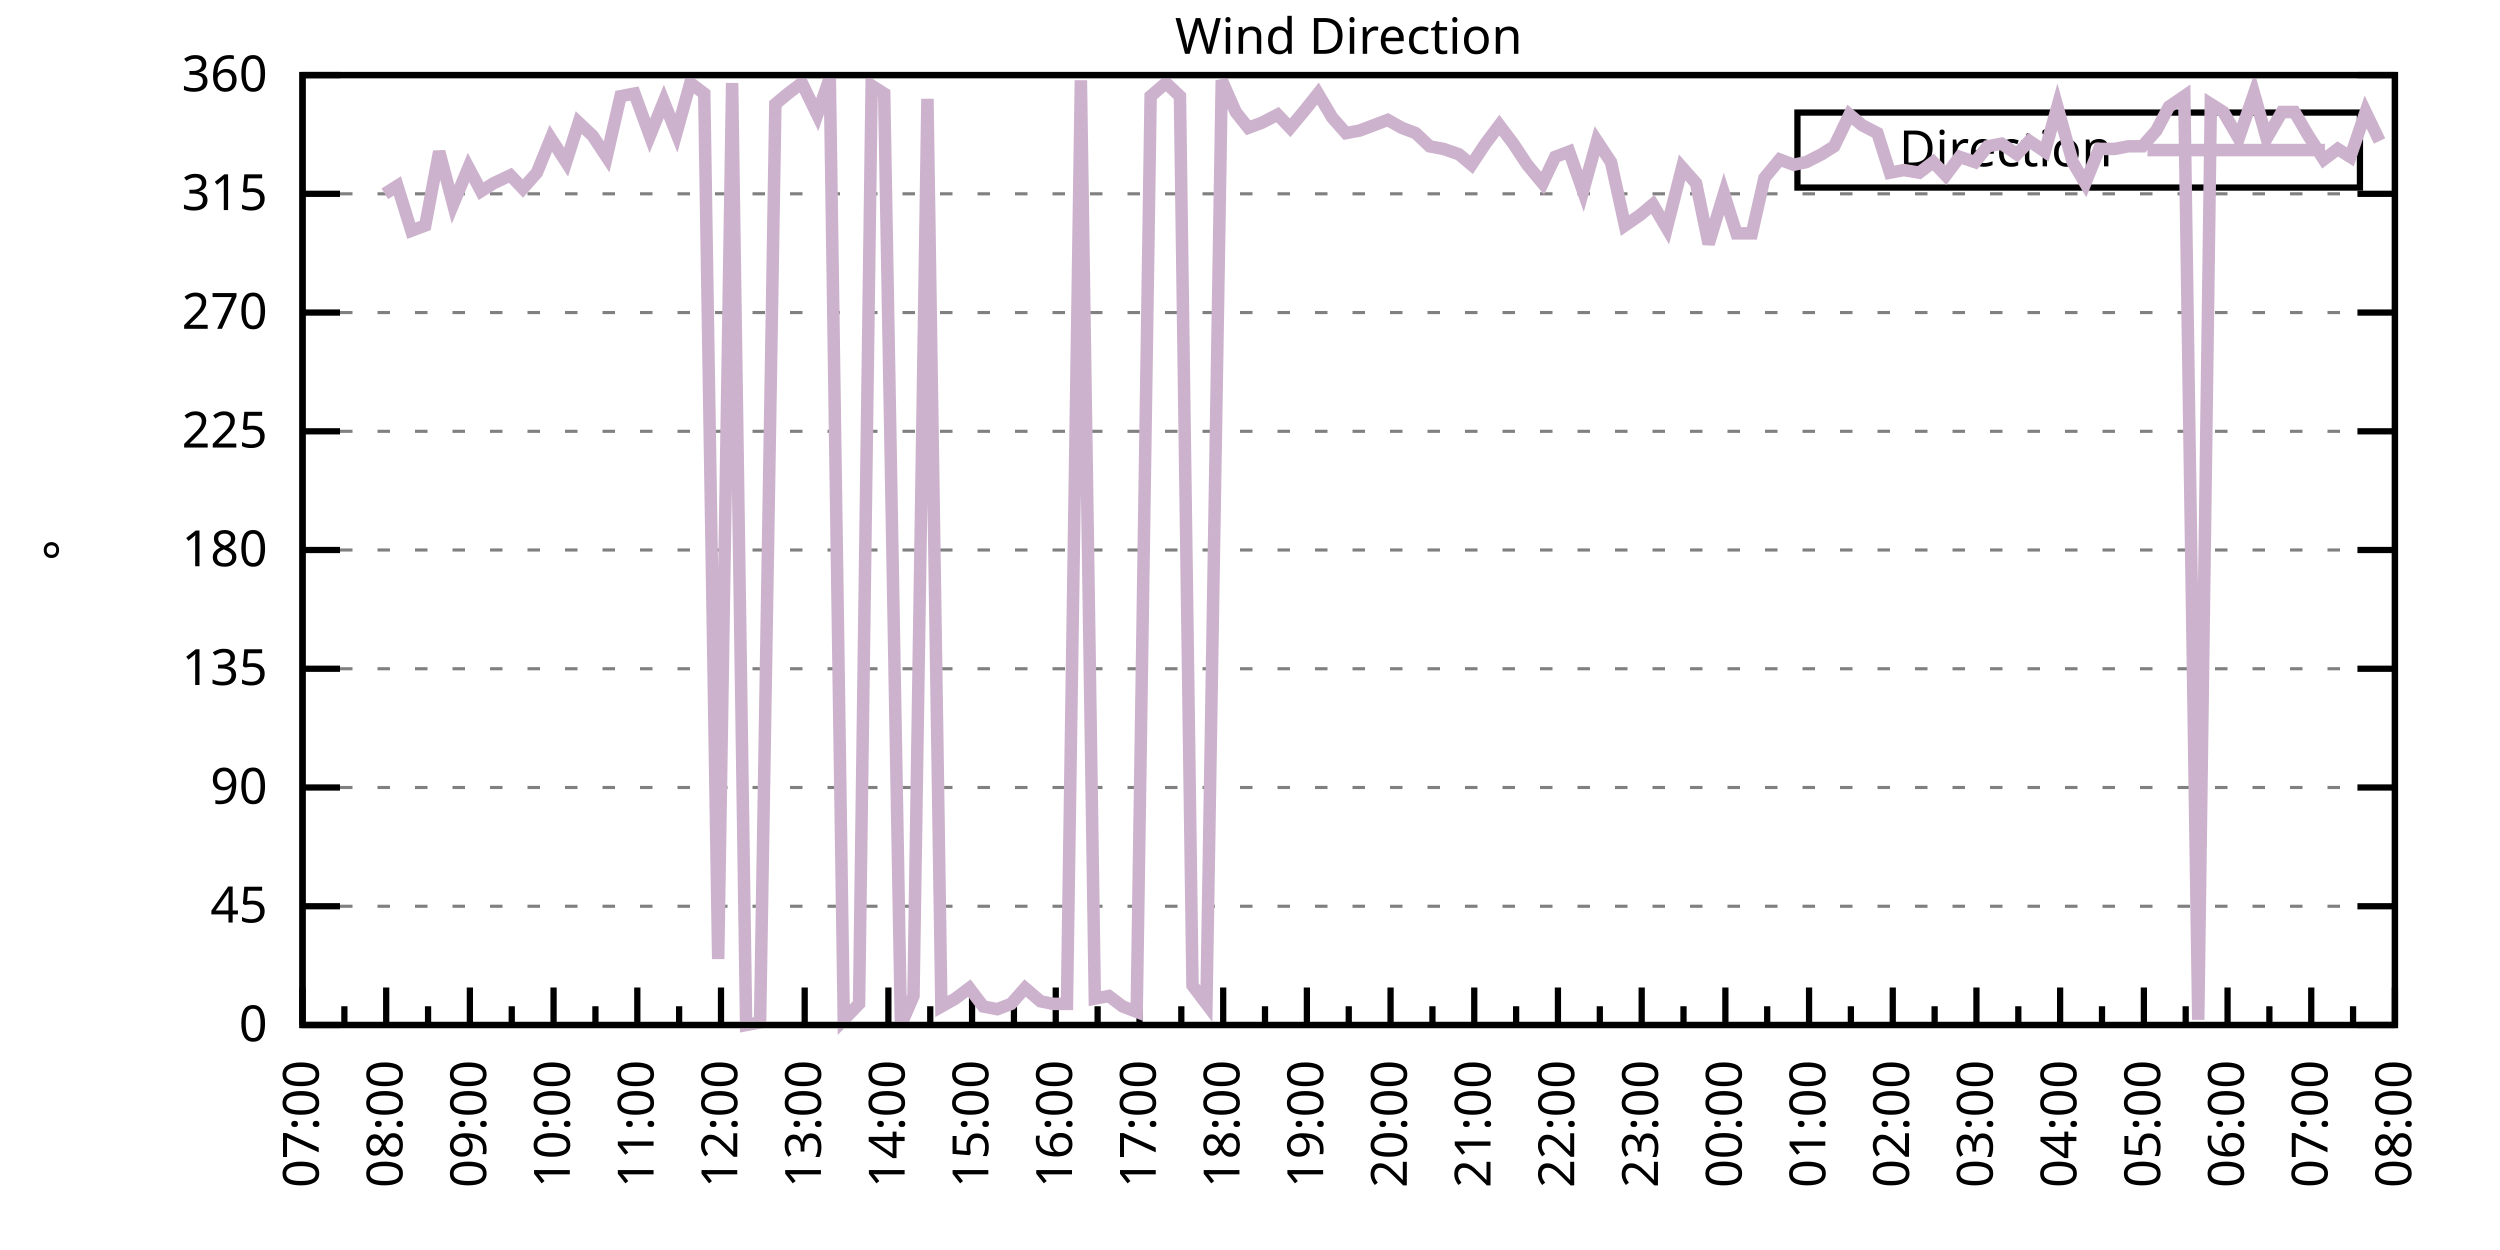
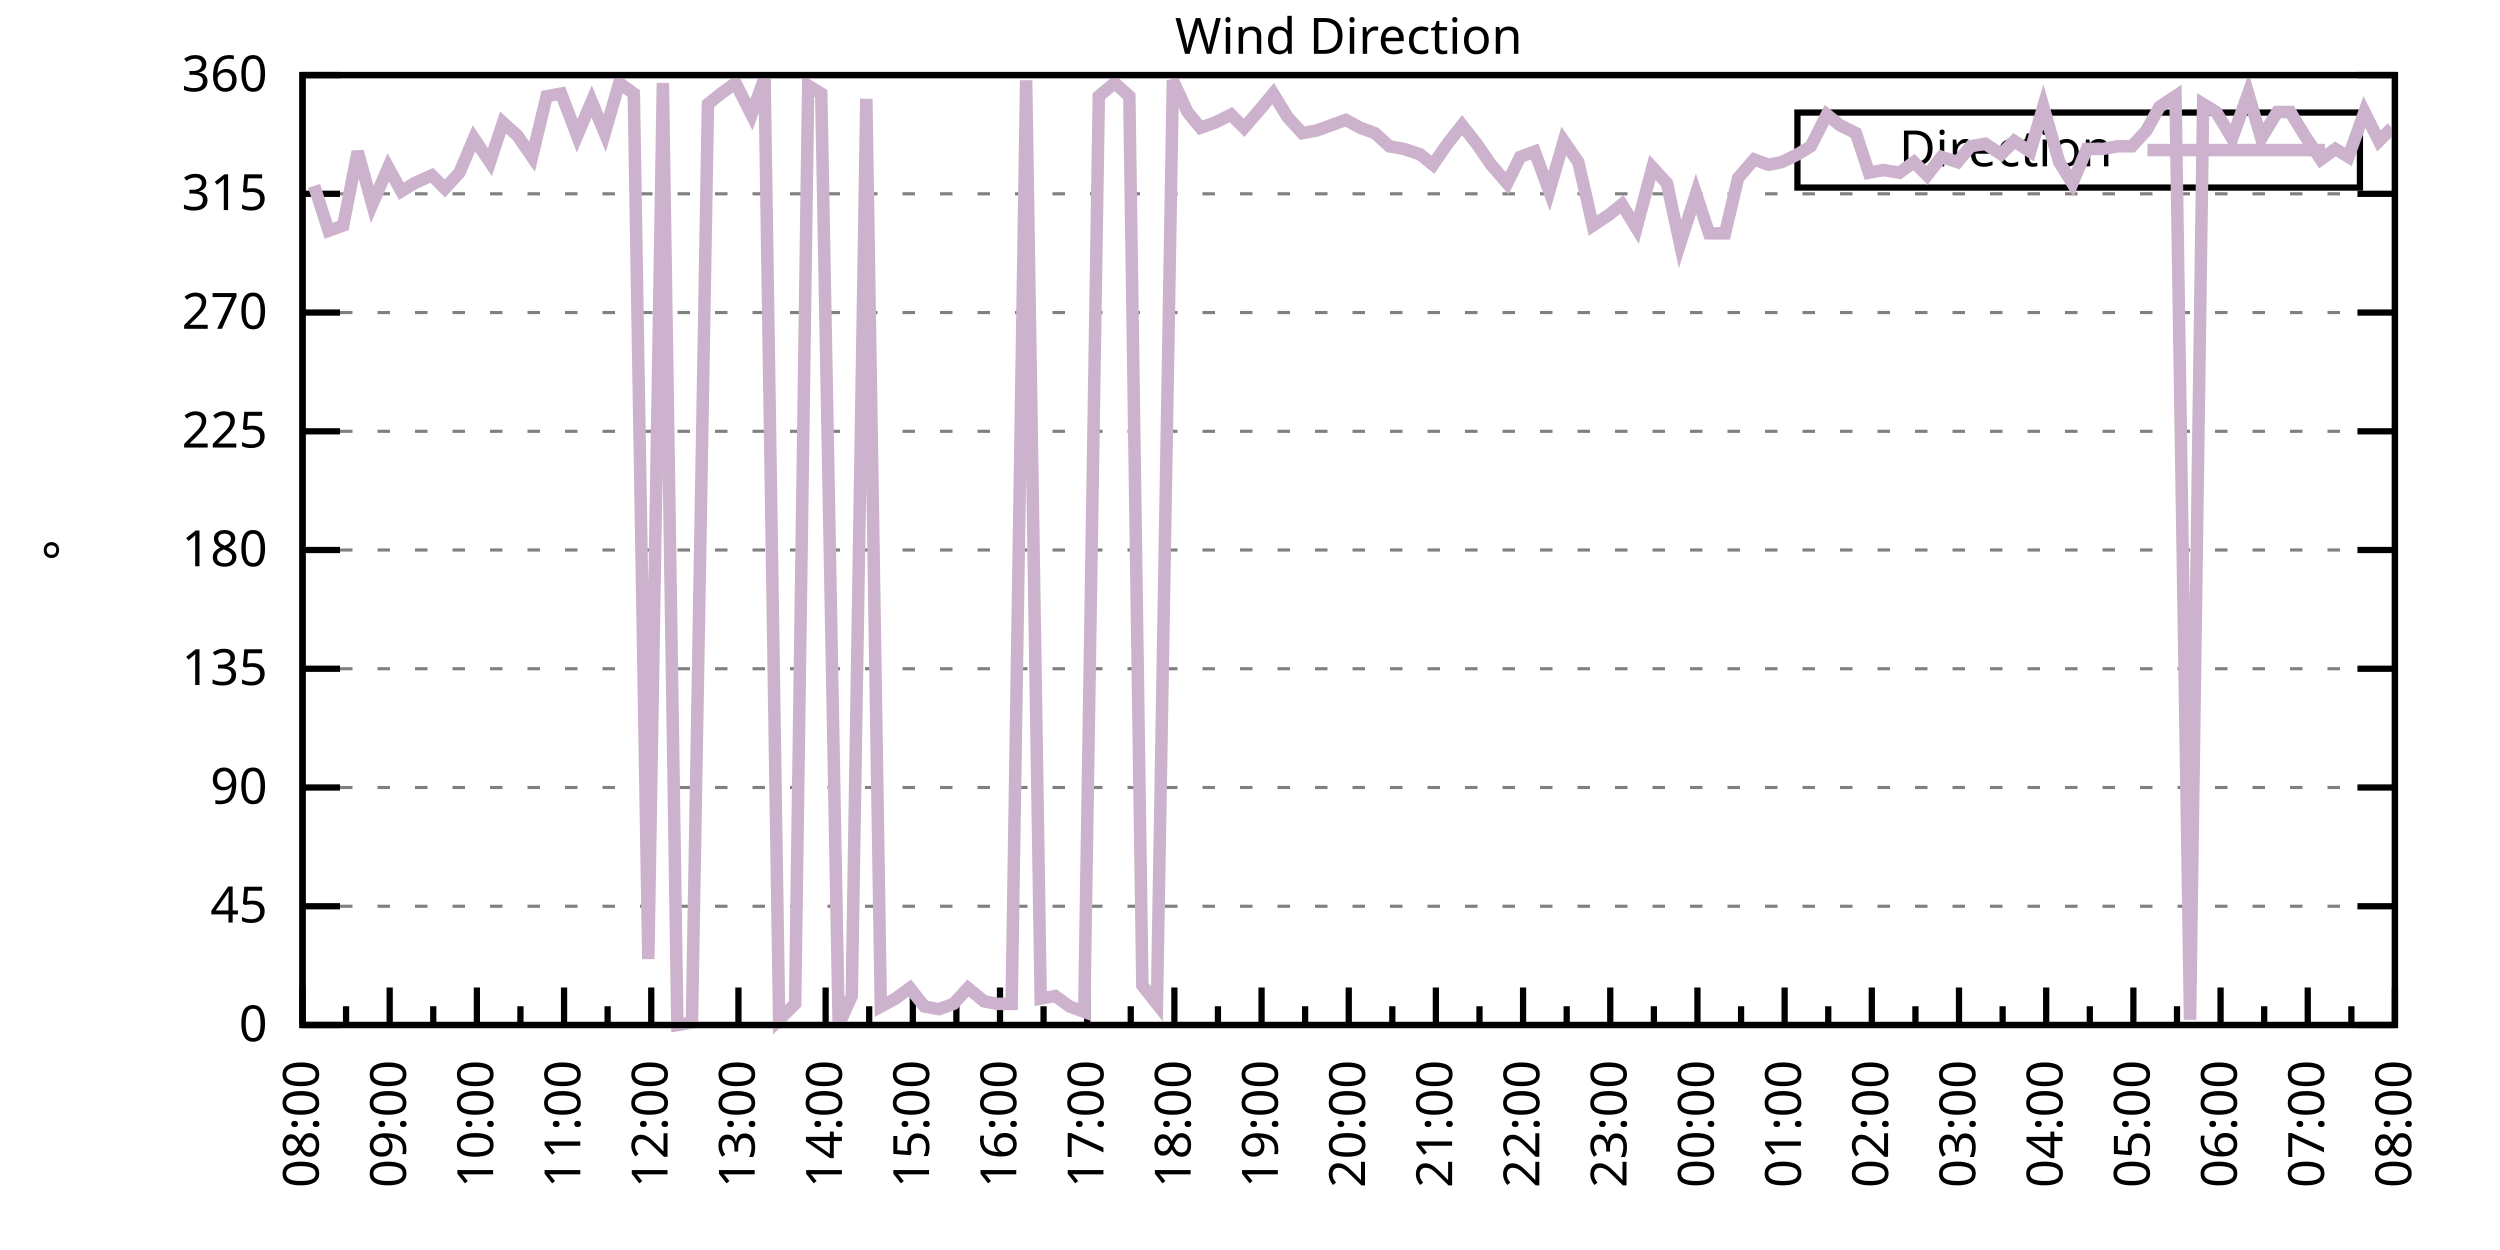
<svg xmlns="http://www.w3.org/2000/svg" xmlns:xlink="http://www.w3.org/1999/xlink" width="400" height="200" viewBox="0 0 400 200">
  <g id="gnuplot_canvas">
    <rect x="0" y="0" width="400" height="200" fill="none" />
    <defs>
      <circle id="gpDot" r="0.5" stroke-width="0.5" stroke="currentColor" />
      <path id="gpPt0" stroke-width="0.333" stroke="currentColor" d="M-1,0 h2 M0,-1 v2" />
      <path id="gpPt1" stroke-width="0.333" stroke="currentColor" d="M-1,-1 L1,1 M1,-1 L-1,1" />
      <path id="gpPt2" stroke-width="0.333" stroke="currentColor" d="M-1,0 L1,0 M0,-1 L0,1 M-1,-1 L1,1 M-1,1 L1,-1" />
      <rect id="gpPt3" stroke-width="0.333" stroke="currentColor" x="-1" y="-1" width="2" height="2" />
      <rect id="gpPt4" stroke-width="0.333" stroke="currentColor" fill="currentColor" x="-1" y="-1" width="2" height="2" />
      <circle id="gpPt5" stroke-width="0.333" stroke="currentColor" cx="0" cy="0" r="1" />
      <use xlink:href="#gpPt5" id="gpPt6" fill="currentColor" stroke="none" />
      <path id="gpPt7" stroke-width="0.333" stroke="currentColor" d="M0,-1.33 L-1.33,0.67 L1.33,0.67 z" />
      <use xlink:href="#gpPt7" id="gpPt8" fill="currentColor" stroke="none" />
      <use xlink:href="#gpPt7" id="gpPt9" stroke="currentColor" transform="rotate(180)" />
      <use xlink:href="#gpPt9" id="gpPt10" fill="currentColor" stroke="none" />
      <use xlink:href="#gpPt3" id="gpPt11" stroke="currentColor" transform="rotate(45)" />
      <use xlink:href="#gpPt11" id="gpPt12" fill="currentColor" stroke="none" />
      <path id="gpPt13" stroke-width="0.333" stroke="currentColor" d="M0,1.330 L1.265,0.411 L0.782,-1.067 L-0.782,-1.076 L-1.265,0.411 z" />
      <use xlink:href="#gpPt13" id="gpPt14" fill="currentColor" stroke="none" />
      <filter id="textbox" filterUnits="objectBoundingBox" x="0" y="0" height="1" width="1">
        <feFlood flood-color="white" flood-opacity="1" result="bgnd" />
        <feComposite in="SourceGraphic" in2="bgnd" operator="atop" />
      </filter>
      <filter id="greybox" filterUnits="objectBoundingBox" x="0" y="0" height="1" width="1">
        <feFlood flood-color="lightgrey" flood-opacity="1" result="grey" />
        <feComposite in="SourceGraphic" in2="grey" operator="atop" />
      </filter>
    </defs>
    <g fill="none" color="white" stroke="currentColor" stroke-width="1.00" stroke-linecap="butt" stroke-linejoin="miter">
</g>
    <g fill="none" color="black" stroke="currentColor" stroke-width="1.00" stroke-linecap="butt" stroke-linejoin="miter">
      <g stroke="none" shape-rendering="crispEdges">
        <polygon fill="rgb(255, 255, 255)" points="48.40,164.00 383.18,164.00 383.18,12.02 48.40,12.02 " />
      </g>
    </g>
    <g fill="none" color="black" stroke="currentColor" stroke-width="1.00" stroke-linecap="butt" stroke-linejoin="miter">
</g>
    <g fill="none" color="black" stroke="black" stroke-width="0.50" stroke-linecap="butt" stroke-linejoin="miter">
</g>
    <g fill="none" color="gray" stroke="currentColor" stroke-width="0.50" stroke-linecap="butt" stroke-linejoin="miter">
      <path stroke="gray" stroke-dasharray="2,4" class="gridline" d="M48.40,164.00 L383.19,164.00  " />
    </g>
    <g fill="none" color="gray" stroke="gray" stroke-width="1.00" stroke-linecap="butt" stroke-linejoin="miter">
</g>
    <g fill="none" color="black" stroke="currentColor" stroke-width="1.00" stroke-linecap="butt" stroke-linejoin="miter">
      <path stroke="black" d="M48.40,164.00 L54.40,164.00 M383.19,164.00 L377.19,164.00  " />
      <g transform="translate(42.80,166.60)" stroke="none" fill="black" font-family="Sans" font-size="8.00" text-anchor="end">
        <text>
          <tspan font-family="Sans"> 0</tspan>
        </text>
      </g>
    </g>
    <g fill="none" color="black" stroke="currentColor" stroke-width="1.00" stroke-linecap="butt" stroke-linejoin="miter">
</g>
    <g fill="none" color="black" stroke="black" stroke-width="0.50" stroke-linecap="butt" stroke-linejoin="miter">
</g>
    <g fill="none" color="gray" stroke="currentColor" stroke-width="0.50" stroke-linecap="butt" stroke-linejoin="miter">
      <path stroke="gray" stroke-dasharray="2,4" class="gridline" d="M48.40,145.00 L383.19,145.00  " />
    </g>
    <g fill="none" color="gray" stroke="gray" stroke-width="1.00" stroke-linecap="butt" stroke-linejoin="miter">
</g>
    <g fill="none" color="black" stroke="currentColor" stroke-width="1.00" stroke-linecap="butt" stroke-linejoin="miter">
      <path stroke="black" d="M48.40,145.00 L54.40,145.00 M383.19,145.00 L377.19,145.00  " />
      <g transform="translate(42.80,147.60)" stroke="none" fill="black" font-family="Sans" font-size="8.00" text-anchor="end">
        <text>
          <tspan font-family="Sans"> 45</tspan>
        </text>
      </g>
    </g>
    <g fill="none" color="black" stroke="currentColor" stroke-width="1.00" stroke-linecap="butt" stroke-linejoin="miter">
</g>
    <g fill="none" color="black" stroke="black" stroke-width="0.50" stroke-linecap="butt" stroke-linejoin="miter">
</g>
    <g fill="none" color="gray" stroke="currentColor" stroke-width="0.50" stroke-linecap="butt" stroke-linejoin="miter">
      <path stroke="gray" stroke-dasharray="2,4" class="gridline" d="M48.40,126.00 L383.19,126.00  " />
    </g>
    <g fill="none" color="gray" stroke="gray" stroke-width="1.00" stroke-linecap="butt" stroke-linejoin="miter">
</g>
    <g fill="none" color="black" stroke="currentColor" stroke-width="1.00" stroke-linecap="butt" stroke-linejoin="miter">
      <path stroke="black" d="M48.40,126.00 L54.40,126.00 M383.19,126.00 L377.19,126.00  " />
      <g transform="translate(42.80,128.60)" stroke="none" fill="black" font-family="Sans" font-size="8.00" text-anchor="end">
        <text>
          <tspan font-family="Sans"> 90</tspan>
        </text>
      </g>
    </g>
    <g fill="none" color="black" stroke="currentColor" stroke-width="1.00" stroke-linecap="butt" stroke-linejoin="miter">
</g>
    <g fill="none" color="black" stroke="black" stroke-width="0.50" stroke-linecap="butt" stroke-linejoin="miter">
</g>
    <g fill="none" color="gray" stroke="currentColor" stroke-width="0.50" stroke-linecap="butt" stroke-linejoin="miter">
      <path stroke="gray" stroke-dasharray="2,4" class="gridline" d="M48.40,107.00 L383.19,107.00  " />
    </g>
    <g fill="none" color="gray" stroke="gray" stroke-width="1.00" stroke-linecap="butt" stroke-linejoin="miter">
</g>
    <g fill="none" color="black" stroke="currentColor" stroke-width="1.00" stroke-linecap="butt" stroke-linejoin="miter">
      <path stroke="black" d="M48.40,107.00 L54.40,107.00 M383.19,107.00 L377.19,107.00  " />
      <g transform="translate(42.80,109.60)" stroke="none" fill="black" font-family="Sans" font-size="8.00" text-anchor="end">
        <text>
          <tspan font-family="Sans"> 135</tspan>
        </text>
      </g>
    </g>
    <g fill="none" color="black" stroke="currentColor" stroke-width="1.00" stroke-linecap="butt" stroke-linejoin="miter">
</g>
    <g fill="none" color="black" stroke="black" stroke-width="0.50" stroke-linecap="butt" stroke-linejoin="miter">
</g>
    <g fill="none" color="gray" stroke="currentColor" stroke-width="0.50" stroke-linecap="butt" stroke-linejoin="miter">
      <path stroke="gray" stroke-dasharray="2,4" class="gridline" d="M48.40,88.00 L383.19,88.00  " />
    </g>
    <g fill="none" color="gray" stroke="gray" stroke-width="1.00" stroke-linecap="butt" stroke-linejoin="miter">
</g>
    <g fill="none" color="black" stroke="currentColor" stroke-width="1.00" stroke-linecap="butt" stroke-linejoin="miter">
      <path stroke="black" d="M48.40,88.00 L54.40,88.00 M383.19,88.00 L377.19,88.00  " />
      <g transform="translate(42.80,90.60)" stroke="none" fill="black" font-family="Sans" font-size="8.00" text-anchor="end">
        <text>
          <tspan font-family="Sans"> 180</tspan>
        </text>
      </g>
    </g>
    <g fill="none" color="black" stroke="currentColor" stroke-width="1.00" stroke-linecap="butt" stroke-linejoin="miter">
</g>
    <g fill="none" color="black" stroke="black" stroke-width="0.50" stroke-linecap="butt" stroke-linejoin="miter">
</g>
    <g fill="none" color="gray" stroke="currentColor" stroke-width="0.50" stroke-linecap="butt" stroke-linejoin="miter">
      <path stroke="gray" stroke-dasharray="2,4" class="gridline" d="M48.40,69.01 L383.19,69.01  " />
    </g>
    <g fill="none" color="gray" stroke="gray" stroke-width="1.00" stroke-linecap="butt" stroke-linejoin="miter">
</g>
    <g fill="none" color="black" stroke="currentColor" stroke-width="1.00" stroke-linecap="butt" stroke-linejoin="miter">
      <path stroke="black" d="M48.40,69.01 L54.40,69.01 M383.19,69.01 L377.19,69.01  " />
      <g transform="translate(42.80,71.61)" stroke="none" fill="black" font-family="Sans" font-size="8.00" text-anchor="end">
        <text>
          <tspan font-family="Sans"> 225</tspan>
        </text>
      </g>
    </g>
    <g fill="none" color="black" stroke="currentColor" stroke-width="1.00" stroke-linecap="butt" stroke-linejoin="miter">
</g>
    <g fill="none" color="black" stroke="black" stroke-width="0.50" stroke-linecap="butt" stroke-linejoin="miter">
</g>
    <g fill="none" color="gray" stroke="currentColor" stroke-width="0.50" stroke-linecap="butt" stroke-linejoin="miter">
      <path stroke="gray" stroke-dasharray="2,4" class="gridline" d="M48.40,50.01 L383.19,50.01  " />
    </g>
    <g fill="none" color="gray" stroke="gray" stroke-width="1.00" stroke-linecap="butt" stroke-linejoin="miter">
</g>
    <g fill="none" color="black" stroke="currentColor" stroke-width="1.00" stroke-linecap="butt" stroke-linejoin="miter">
      <path stroke="black" d="M48.40,50.01 L54.40,50.01 M383.19,50.01 L377.19,50.01  " />
      <g transform="translate(42.80,52.61)" stroke="none" fill="black" font-family="Sans" font-size="8.00" text-anchor="end">
        <text>
          <tspan font-family="Sans"> 270</tspan>
        </text>
      </g>
    </g>
    <g fill="none" color="black" stroke="currentColor" stroke-width="1.00" stroke-linecap="butt" stroke-linejoin="miter">
</g>
    <g fill="none" color="black" stroke="black" stroke-width="0.50" stroke-linecap="butt" stroke-linejoin="miter">
</g>
    <g fill="none" color="gray" stroke="currentColor" stroke-width="0.50" stroke-linecap="butt" stroke-linejoin="miter">
      <path stroke="gray" stroke-dasharray="2,4" class="gridline" d="M48.40,31.01 L383.19,31.01  " />
    </g>
    <g fill="none" color="gray" stroke="gray" stroke-width="1.00" stroke-linecap="butt" stroke-linejoin="miter">
</g>
    <g fill="none" color="black" stroke="currentColor" stroke-width="1.00" stroke-linecap="butt" stroke-linejoin="miter">
      <path stroke="black" d="M48.40,31.01 L54.40,31.01 M383.19,31.01 L377.19,31.01  " />
      <g transform="translate(42.80,33.61)" stroke="none" fill="black" font-family="Sans" font-size="8.00" text-anchor="end">
        <text>
          <tspan font-family="Sans"> 315</tspan>
        </text>
      </g>
    </g>
    <g fill="none" color="black" stroke="currentColor" stroke-width="1.00" stroke-linecap="butt" stroke-linejoin="miter">
</g>
    <g fill="none" color="black" stroke="black" stroke-width="0.50" stroke-linecap="butt" stroke-linejoin="miter">
</g>
    <g fill="none" color="gray" stroke="currentColor" stroke-width="0.50" stroke-linecap="butt" stroke-linejoin="miter">
      <path stroke="gray" stroke-dasharray="2,4" class="gridline" d="M48.40,12.01 L383.19,12.01  " />
    </g>
    <g fill="none" color="gray" stroke="gray" stroke-width="1.00" stroke-linecap="butt" stroke-linejoin="miter">
</g>
    <g fill="none" color="black" stroke="currentColor" stroke-width="1.00" stroke-linecap="butt" stroke-linejoin="miter">
      <path stroke="black" d="M48.40,12.01 L54.40,12.01 M383.19,12.01 L377.19,12.01  " />
      <g transform="translate(42.80,14.61)" stroke="none" fill="black" font-family="Sans" font-size="8.00" text-anchor="end">
        <text>
          <tspan font-family="Sans"> 360</tspan>
        </text>
      </g>
    </g>
    <g fill="none" color="black" stroke="currentColor" stroke-width="1.00" stroke-linecap="butt" stroke-linejoin="miter">
      <path stroke="black" d="M48.40,164.00 L48.40,158.00  " />
      <g transform="translate(51.00,169.60) rotate(270)" stroke="none" fill="black" font-family="Sans" font-size="8.00" text-anchor="end">
        <text>
+           <tspan font-family="Sans">08:00</tspan>
+         </text>
+       </g>
+     </g>
+     <g fill="none" color="black" stroke="currentColor" stroke-width="1.00" stroke-linecap="butt" stroke-linejoin="miter">
+       <path stroke="black" d="M55.37,164.00 L55.37,161.00 M62.35,164.00 L62.35,158.00  " />
+       <g transform="translate(64.95,169.60) rotate(270)" stroke="none" fill="black" font-family="Sans" font-size="8.00" text-anchor="end">
+         <text>
+           <tspan font-family="Sans">09:00</tspan>
+         </text>
+       </g>
+     </g>
+     <g fill="none" color="black" stroke="currentColor" stroke-width="1.00" stroke-linecap="butt" stroke-linejoin="miter">
+       <path stroke="black" d="M69.32,164.00 L69.32,161.00 M76.30,164.00 L76.30,158.00  " />
+       <g transform="translate(78.90,169.60) rotate(270)" stroke="none" fill="black" font-family="Sans" font-size="8.00" text-anchor="end">
+         <text>
+           <tspan font-family="Sans">10:00</tspan>
+         </text>
+       </g>
+     </g>
+     <g fill="none" color="black" stroke="currentColor" stroke-width="1.00" stroke-linecap="butt" stroke-linejoin="miter">
+       <path stroke="black" d="M83.27,164.00 L83.27,161.00 M90.25,164.00 L90.25,158.00  " />
+       <g transform="translate(92.85,169.60) rotate(270)" stroke="none" fill="black" font-family="Sans" font-size="8.00" text-anchor="end">
+         <text>
+           <tspan font-family="Sans">11:00</tspan>
+         </text>
+       </g>
+     </g>
+     <g fill="none" color="black" stroke="currentColor" stroke-width="1.00" stroke-linecap="butt" stroke-linejoin="miter">
+       <path stroke="black" d="M97.22,164.00 L97.22,161.00 M104.20,164.00 L104.20,158.00  " />
+       <g transform="translate(106.80,169.60) rotate(270)" stroke="none" fill="black" font-family="Sans" font-size="8.00" text-anchor="end">
+         <text>
+           <tspan font-family="Sans">12:00</tspan>
+         </text>
+       </g>
+     </g>
+     <g fill="none" color="black" stroke="currentColor" stroke-width="1.00" stroke-linecap="butt" stroke-linejoin="miter">
+       <path stroke="black" d="M111.17,164.00 L111.17,161.00 M118.15,164.00 L118.15,158.00  " />
+       <g transform="translate(120.75,169.60) rotate(270)" stroke="none" fill="black" font-family="Sans" font-size="8.00" text-anchor="end">
+         <text>
+           <tspan font-family="Sans">13:00</tspan>
+         </text>
+       </g>
+     </g>
+     <g fill="none" color="black" stroke="currentColor" stroke-width="1.00" stroke-linecap="butt" stroke-linejoin="miter">
+       <path stroke="black" d="M125.12,164.00 L125.12,161.00 M132.10,164.00 L132.10,158.00  " />
+       <g transform="translate(134.70,169.60) rotate(270)" stroke="none" fill="black" font-family="Sans" font-size="8.00" text-anchor="end">
+         <text>
+           <tspan font-family="Sans">14:00</tspan>
+         </text>
+       </g>
+     </g>
+     <g fill="none" color="black" stroke="currentColor" stroke-width="1.00" stroke-linecap="butt" stroke-linejoin="miter">
+       <path stroke="black" d="M139.07,164.00 L139.07,161.00 M146.05,164.00 L146.05,158.00  " />
+       <g transform="translate(148.65,169.60) rotate(270)" stroke="none" fill="black" font-family="Sans" font-size="8.00" text-anchor="end">
+         <text>
+           <tspan font-family="Sans">15:00</tspan>
+         </text>
+       </g>
+     </g>
+     <g fill="none" color="black" stroke="currentColor" stroke-width="1.00" stroke-linecap="butt" stroke-linejoin="miter">
+       <path stroke="black" d="M153.02,164.00 L153.02,161.00 M160.00,164.00 L160.00,158.00  " />
+       <g transform="translate(162.60,169.60) rotate(270)" stroke="none" fill="black" font-family="Sans" font-size="8.00" text-anchor="end">
+         <text>
+           <tspan font-family="Sans">16:00</tspan>
+         </text>
+       </g>
+     </g>
+     <g fill="none" color="black" stroke="currentColor" stroke-width="1.00" stroke-linecap="butt" stroke-linejoin="miter">
+       <path stroke="black" d="M166.97,164.00 L166.97,161.00 M173.95,164.00 L173.95,158.00  " />
+       <g transform="translate(176.55,169.60) rotate(270)" stroke="none" fill="black" font-family="Sans" font-size="8.00" text-anchor="end">
+         <text>
+           <tspan font-family="Sans">17:00</tspan>
+         </text>
+       </g>
+     </g>
+     <g fill="none" color="black" stroke="currentColor" stroke-width="1.00" stroke-linecap="butt" stroke-linejoin="miter">
+       <path stroke="black" d="M180.92,164.00 L180.92,161.00 M187.90,164.00 L187.90,158.00  " />
+       <g transform="translate(190.50,169.60) rotate(270)" stroke="none" fill="black" font-family="Sans" font-size="8.00" text-anchor="end">
+         <text>
+           <tspan font-family="Sans">18:00</tspan>
+         </text>
+       </g>
+     </g>
+     <g fill="none" color="black" stroke="currentColor" stroke-width="1.00" stroke-linecap="butt" stroke-linejoin="miter">
+       <path stroke="black" d="M194.87,164.00 L194.87,161.00 M201.85,164.00 L201.85,158.00  " />
+       <g transform="translate(204.45,169.60) rotate(270)" stroke="none" fill="black" font-family="Sans" font-size="8.00" text-anchor="end">
+         <text>
+           <tspan font-family="Sans">19:00</tspan>
+         </text>
+       </g>
+     </g>
+     <g fill="none" color="black" stroke="currentColor" stroke-width="1.00" stroke-linecap="butt" stroke-linejoin="miter">
+       <path stroke="black" d="M208.82,164.00 L208.82,161.00 M215.80,164.00 L215.80,158.00  " />
+       <g transform="translate(218.40,169.60) rotate(270)" stroke="none" fill="black" font-family="Sans" font-size="8.00" text-anchor="end">
+         <text>
+           <tspan font-family="Sans">20:00</tspan>
+         </text>
+       </g>
+     </g>
+     <g fill="none" color="black" stroke="currentColor" stroke-width="1.00" stroke-linecap="butt" stroke-linejoin="miter">
+       <path stroke="black" d="M222.77,164.00 L222.77,161.00 M229.74,164.00 L229.74,158.00  " />
+       <g transform="translate(232.34,169.60) rotate(270)" stroke="none" fill="black" font-family="Sans" font-size="8.00" text-anchor="end">
+         <text>
+           <tspan font-family="Sans">21:00</tspan>
+         </text>
+       </g>
+     </g>
+     <g fill="none" color="black" stroke="currentColor" stroke-width="1.00" stroke-linecap="butt" stroke-linejoin="miter">
+       <path stroke="black" d="M236.72,164.00 L236.72,161.00 M243.69,164.00 L243.69,158.00  " />
+       <g transform="translate(246.29,169.60) rotate(270)" stroke="none" fill="black" font-family="Sans" font-size="8.00" text-anchor="end">
+         <text>
+           <tspan font-family="Sans">22:00</tspan>
+         </text>
+       </g>
+     </g>
+     <g fill="none" color="black" stroke="currentColor" stroke-width="1.00" stroke-linecap="butt" stroke-linejoin="miter">
+       <path stroke="black" d="M250.67,164.00 L250.67,161.00 M257.64,164.00 L257.64,158.00  " />
+       <g transform="translate(260.24,169.60) rotate(270)" stroke="none" fill="black" font-family="Sans" font-size="8.00" text-anchor="end">
+         <text>
+           <tspan font-family="Sans">23:00</tspan>
+         </text>
+       </g>
+     </g>
+     <g fill="none" color="black" stroke="currentColor" stroke-width="1.00" stroke-linecap="butt" stroke-linejoin="miter">
+       <path stroke="black" d="M264.62,164.00 L264.62,161.00 M271.59,164.00 L271.59,158.00  " />
+       <g transform="translate(274.19,169.60) rotate(270)" stroke="none" fill="black" font-family="Sans" font-size="8.00" text-anchor="end">
+         <text>
+           <tspan font-family="Sans">00:00</tspan>
+         </text>
+       </g>
+     </g>
+     <g fill="none" color="black" stroke="currentColor" stroke-width="1.00" stroke-linecap="butt" stroke-linejoin="miter">
+       <path stroke="black" d="M278.57,164.00 L278.57,161.00 M285.54,164.00 L285.54,158.00  " />
+       <g transform="translate(288.14,169.60) rotate(270)" stroke="none" fill="black" font-family="Sans" font-size="8.00" text-anchor="end">
+         <text>
+           <tspan font-family="Sans">01:00</tspan>
+         </text>
+       </g>
+     </g>
+     <g fill="none" color="black" stroke="currentColor" stroke-width="1.00" stroke-linecap="butt" stroke-linejoin="miter">
+       <path stroke="black" d="M292.52,164.00 L292.52,161.00 M299.49,164.00 L299.49,158.00  " />
+       <g transform="translate(302.09,169.60) rotate(270)" stroke="none" fill="black" font-family="Sans" font-size="8.00" text-anchor="end">
+         <text>
+           <tspan font-family="Sans">02:00</tspan>
+         </text>
+       </g>
+     </g>
+     <g fill="none" color="black" stroke="currentColor" stroke-width="1.00" stroke-linecap="butt" stroke-linejoin="miter">
+       <path stroke="black" d="M306.47,164.00 L306.47,161.00 M313.44,164.00 L313.44,158.00  " />
+       <g transform="translate(316.04,169.60) rotate(270)" stroke="none" fill="black" font-family="Sans" font-size="8.00" text-anchor="end">
+         <text>
+           <tspan font-family="Sans">03:00</tspan>
+         </text>
+       </g>
+     </g>
+     <g fill="none" color="black" stroke="currentColor" stroke-width="1.00" stroke-linecap="butt" stroke-linejoin="miter">
+       <path stroke="black" d="M320.42,164.00 L320.42,161.00 M327.39,164.00 L327.39,158.00  " />
+       <g transform="translate(329.99,169.60) rotate(270)" stroke="none" fill="black" font-family="Sans" font-size="8.00" text-anchor="end">
+         <text>
+           <tspan font-family="Sans">04:00</tspan>
+         </text>
+       </g>
+     </g>
+     <g fill="none" color="black" stroke="currentColor" stroke-width="1.00" stroke-linecap="butt" stroke-linejoin="miter">
+       <path stroke="black" d="M334.37,164.00 L334.37,161.00 M341.34,164.00 L341.34,158.00  " />
+       <g transform="translate(343.94,169.60) rotate(270)" stroke="none" fill="black" font-family="Sans" font-size="8.00" text-anchor="end">
+         <text>
+           <tspan font-family="Sans">05:00</tspan>
+         </text>
+       </g>
+     </g>
+     <g fill="none" color="black" stroke="currentColor" stroke-width="1.00" stroke-linecap="butt" stroke-linejoin="miter">
+       <path stroke="black" d="M348.32,164.00 L348.32,161.00 M355.29,164.00 L355.29,158.00  " />
+       <g transform="translate(357.89,169.60) rotate(270)" stroke="none" fill="black" font-family="Sans" font-size="8.00" text-anchor="end">
+         <text>
+           <tspan font-family="Sans">06:00</tspan>
+         </text>
+       </g>
+     </g>
+     <g fill="none" color="black" stroke="currentColor" stroke-width="1.00" stroke-linecap="butt" stroke-linejoin="miter">
+       <path stroke="black" d="M362.27,164.00 L362.27,161.00 M369.24,164.00 L369.24,158.00  " />
+       <g transform="translate(371.84,169.60) rotate(270)" stroke="none" fill="black" font-family="Sans" font-size="8.00" text-anchor="end">
+         <text>
          <tspan font-family="Sans">07:00</tspan>
        </text>
      </g>
    </g>
    <g fill="none" color="black" stroke="currentColor" stroke-width="1.00" stroke-linecap="butt" stroke-linejoin="miter">
-       <path stroke="black" d="M55.10,164.00 L55.10,161.00 M61.79,164.00 L61.79,158.00  " />
-       <g transform="translate(64.39,169.60) rotate(270)" stroke="none" fill="black" font-family="Sans" font-size="8.00" text-anchor="end">
-         <text>
-           <tspan font-family="Sans">08:00</tspan>
-         </text>
-       </g>
-     </g>
-     <g fill="none" color="black" stroke="currentColor" stroke-width="1.00" stroke-linecap="butt" stroke-linejoin="miter">
-       <path stroke="black" d="M68.49,164.00 L68.49,161.00 M75.18,164.00 L75.18,158.00  " />
-       <g transform="translate(77.78,169.60) rotate(270)" stroke="none" fill="black" font-family="Sans" font-size="8.00" text-anchor="end">
-         <text>
-           <tspan font-family="Sans">09:00</tspan>
-         </text>
-       </g>
-     </g>
-     <g fill="none" color="black" stroke="currentColor" stroke-width="1.00" stroke-linecap="butt" stroke-linejoin="miter">
-       <path stroke="black" d="M81.88,164.00 L81.88,161.00 M88.57,164.00 L88.57,158.00  " />
-       <g transform="translate(91.17,169.60) rotate(270)" stroke="none" fill="black" font-family="Sans" font-size="8.00" text-anchor="end">
-         <text>
-           <tspan font-family="Sans">10:00</tspan>
-         </text>
-       </g>
-     </g>
-     <g fill="none" color="black" stroke="currentColor" stroke-width="1.00" stroke-linecap="butt" stroke-linejoin="miter">
-       <path stroke="black" d="M95.27,164.00 L95.27,161.00 M101.97,164.00 L101.97,158.00  " />
-       <g transform="translate(104.57,169.60) rotate(270)" stroke="none" fill="black" font-family="Sans" font-size="8.00" text-anchor="end">
-         <text>
-           <tspan font-family="Sans">11:00</tspan>
-         </text>
-       </g>
-     </g>
-     <g fill="none" color="black" stroke="currentColor" stroke-width="1.00" stroke-linecap="butt" stroke-linejoin="miter">
-       <path stroke="black" d="M108.66,164.00 L108.66,161.00 M115.36,164.00 L115.36,158.00  " />
-       <g transform="translate(117.96,169.60) rotate(270)" stroke="none" fill="black" font-family="Sans" font-size="8.00" text-anchor="end">
-         <text>
-           <tspan font-family="Sans">12:00</tspan>
-         </text>
-       </g>
-     </g>
-     <g fill="none" color="black" stroke="currentColor" stroke-width="1.00" stroke-linecap="butt" stroke-linejoin="miter">
-       <path stroke="black" d="M122.05,164.00 L122.05,161.00 M128.75,164.00 L128.75,158.00  " />
-       <g transform="translate(131.35,169.60) rotate(270)" stroke="none" fill="black" font-family="Sans" font-size="8.00" text-anchor="end">
-         <text>
-           <tspan font-family="Sans">13:00</tspan>
-         </text>
-       </g>
-     </g>
-     <g fill="none" color="black" stroke="currentColor" stroke-width="1.00" stroke-linecap="butt" stroke-linejoin="miter">
-       <path stroke="black" d="M135.45,164.00 L135.45,161.00 M142.14,164.00 L142.14,158.00  " />
-       <g transform="translate(144.74,169.60) rotate(270)" stroke="none" fill="black" font-family="Sans" font-size="8.00" text-anchor="end">
-         <text>
-           <tspan font-family="Sans">14:00</tspan>
-         </text>
-       </g>
-     </g>
-     <g fill="none" color="black" stroke="currentColor" stroke-width="1.00" stroke-linecap="butt" stroke-linejoin="miter">
-       <path stroke="black" d="M148.84,164.00 L148.84,161.00 M155.53,164.00 L155.53,158.00  " />
-       <g transform="translate(158.13,169.60) rotate(270)" stroke="none" fill="black" font-family="Sans" font-size="8.00" text-anchor="end">
-         <text>
-           <tspan font-family="Sans">15:00</tspan>
-         </text>
-       </g>
-     </g>
-     <g fill="none" color="black" stroke="currentColor" stroke-width="1.00" stroke-linecap="butt" stroke-linejoin="miter">
-       <path stroke="black" d="M162.23,164.00 L162.23,161.00 M168.92,164.00 L168.92,158.00  " />
-       <g transform="translate(171.52,169.60) rotate(270)" stroke="none" fill="black" font-family="Sans" font-size="8.00" text-anchor="end">
-         <text>
-           <tspan font-family="Sans">16:00</tspan>
-         </text>
-       </g>
-     </g>
-     <g fill="none" color="black" stroke="currentColor" stroke-width="1.00" stroke-linecap="butt" stroke-linejoin="miter">
-       <path stroke="black" d="M175.62,164.00 L175.62,161.00 M182.32,164.00 L182.32,158.00  " />
-       <g transform="translate(184.92,169.60) rotate(270)" stroke="none" fill="black" font-family="Sans" font-size="8.00" text-anchor="end">
-         <text>
-           <tspan font-family="Sans">17:00</tspan>
-         </text>
-       </g>
-     </g>
-     <g fill="none" color="black" stroke="currentColor" stroke-width="1.00" stroke-linecap="butt" stroke-linejoin="miter">
-       <path stroke="black" d="M189.01,164.00 L189.01,161.00 M195.71,164.00 L195.71,158.00  " />
-       <g transform="translate(198.31,169.60) rotate(270)" stroke="none" fill="black" font-family="Sans" font-size="8.00" text-anchor="end">
-         <text>
-           <tspan font-family="Sans">18:00</tspan>
-         </text>
-       </g>
-     </g>
-     <g fill="none" color="black" stroke="currentColor" stroke-width="1.00" stroke-linecap="butt" stroke-linejoin="miter">
-       <path stroke="black" d="M202.40,164.00 L202.40,161.00 M209.10,164.00 L209.10,158.00  " />
-       <g transform="translate(211.70,169.60) rotate(270)" stroke="none" fill="black" font-family="Sans" font-size="8.00" text-anchor="end">
-         <text>
-           <tspan font-family="Sans">19:00</tspan>
-         </text>
-       </g>
-     </g>
-     <g fill="none" color="black" stroke="currentColor" stroke-width="1.00" stroke-linecap="butt" stroke-linejoin="miter">
-       <path stroke="black" d="M215.80,164.00 L215.80,161.00 M222.49,164.00 L222.49,158.00  " />
-       <g transform="translate(225.09,169.60) rotate(270)" stroke="none" fill="black" font-family="Sans" font-size="8.00" text-anchor="end">
-         <text>
-           <tspan font-family="Sans">20:00</tspan>
-         </text>
-       </g>
-     </g>
-     <g fill="none" color="black" stroke="currentColor" stroke-width="1.00" stroke-linecap="butt" stroke-linejoin="miter">
-       <path stroke="black" d="M229.19,164.00 L229.19,161.00 M235.88,164.00 L235.88,158.00  " />
-       <g transform="translate(238.48,169.60) rotate(270)" stroke="none" fill="black" font-family="Sans" font-size="8.00" text-anchor="end">
-         <text>
-           <tspan font-family="Sans">21:00</tspan>
-         </text>
-       </g>
-     </g>
-     <g fill="none" color="black" stroke="currentColor" stroke-width="1.00" stroke-linecap="butt" stroke-linejoin="miter">
-       <path stroke="black" d="M242.58,164.00 L242.58,161.00 M249.27,164.00 L249.27,158.00  " />
-       <g transform="translate(251.87,169.60) rotate(270)" stroke="none" fill="black" font-family="Sans" font-size="8.00" text-anchor="end">
-         <text>
-           <tspan font-family="Sans">22:00</tspan>
-         </text>
-       </g>
-     </g>
-     <g fill="none" color="black" stroke="currentColor" stroke-width="1.00" stroke-linecap="butt" stroke-linejoin="miter">
-       <path stroke="black" d="M255.97,164.00 L255.97,161.00 M262.67,164.00 L262.67,158.00  " />
-       <g transform="translate(265.27,169.60) rotate(270)" stroke="none" fill="black" font-family="Sans" font-size="8.00" text-anchor="end">
-         <text>
-           <tspan font-family="Sans">23:00</tspan>
-         </text>
-       </g>
-     </g>
-     <g fill="none" color="black" stroke="currentColor" stroke-width="1.00" stroke-linecap="butt" stroke-linejoin="miter">
-       <path stroke="black" d="M269.36,164.00 L269.36,161.00 M276.06,164.00 L276.06,158.00  " />
-       <g transform="translate(278.66,169.60) rotate(270)" stroke="none" fill="black" font-family="Sans" font-size="8.00" text-anchor="end">
-         <text>
-           <tspan font-family="Sans">00:00</tspan>
-         </text>
-       </g>
-     </g>
-     <g fill="none" color="black" stroke="currentColor" stroke-width="1.00" stroke-linecap="butt" stroke-linejoin="miter">
-       <path stroke="black" d="M282.75,164.00 L282.75,161.00 M289.45,164.00 L289.45,158.00  " />
-       <g transform="translate(292.05,169.60) rotate(270)" stroke="none" fill="black" font-family="Sans" font-size="8.00" text-anchor="end">
-         <text>
-           <tspan font-family="Sans">01:00</tspan>
-         </text>
-       </g>
-     </g>
-     <g fill="none" color="black" stroke="currentColor" stroke-width="1.00" stroke-linecap="butt" stroke-linejoin="miter">
-       <path stroke="black" d="M296.14,164.00 L296.14,161.00 M302.84,164.00 L302.84,158.00  " />
-       <g transform="translate(305.44,169.60) rotate(270)" stroke="none" fill="black" font-family="Sans" font-size="8.00" text-anchor="end">
-         <text>
-           <tspan font-family="Sans">02:00</tspan>
-         </text>
-       </g>
-     </g>
-     <g fill="none" color="black" stroke="currentColor" stroke-width="1.00" stroke-linecap="butt" stroke-linejoin="miter">
-       <path stroke="black" d="M309.54,164.00 L309.54,161.00 M316.23,164.00 L316.23,158.00  " />
-       <g transform="translate(318.83,169.60) rotate(270)" stroke="none" fill="black" font-family="Sans" font-size="8.00" text-anchor="end">
-         <text>
-           <tspan font-family="Sans">03:00</tspan>
-         </text>
-       </g>
-     </g>
-     <g fill="none" color="black" stroke="currentColor" stroke-width="1.00" stroke-linecap="butt" stroke-linejoin="miter">
-       <path stroke="black" d="M322.93,164.00 L322.93,161.00 M329.62,164.00 L329.62,158.00  " />
-       <g transform="translate(332.22,169.60) rotate(270)" stroke="none" fill="black" font-family="Sans" font-size="8.00" text-anchor="end">
-         <text>
-           <tspan font-family="Sans">04:00</tspan>
-         </text>
-       </g>
-     </g>
-     <g fill="none" color="black" stroke="currentColor" stroke-width="1.00" stroke-linecap="butt" stroke-linejoin="miter">
-       <path stroke="black" d="M336.32,164.00 L336.32,161.00 M343.02,164.00 L343.02,158.00  " />
-       <g transform="translate(345.62,169.60) rotate(270)" stroke="none" fill="black" font-family="Sans" font-size="8.00" text-anchor="end">
-         <text>
-           <tspan font-family="Sans">05:00</tspan>
-         </text>
-       </g>
-     </g>
-     <g fill="none" color="black" stroke="currentColor" stroke-width="1.00" stroke-linecap="butt" stroke-linejoin="miter">
-       <path stroke="black" d="M349.71,164.00 L349.71,161.00 M356.41,164.00 L356.41,158.00  " />
-       <g transform="translate(359.01,169.60) rotate(270)" stroke="none" fill="black" font-family="Sans" font-size="8.00" text-anchor="end">
-         <text>
-           <tspan font-family="Sans">06:00</tspan>
-         </text>
-       </g>
-     </g>
-     <g fill="none" color="black" stroke="currentColor" stroke-width="1.00" stroke-linecap="butt" stroke-linejoin="miter">
-       <path stroke="black" d="M363.10,164.00 L363.10,161.00 M369.80,164.00 L369.80,158.00  " />
-       <g transform="translate(372.40,169.60) rotate(270)" stroke="none" fill="black" font-family="Sans" font-size="8.00" text-anchor="end">
-         <text>
-           <tspan font-family="Sans">07:00</tspan>
-         </text>
-       </g>
-     </g>
-     <g fill="none" color="black" stroke="currentColor" stroke-width="1.00" stroke-linecap="butt" stroke-linejoin="miter">
-       <path stroke="black" d="M376.49,164.00 L376.49,161.00 M383.19,164.00 L383.19,158.00  " />
+       <path stroke="black" d="M376.22,164.00 L376.22,161.00 M383.19,164.00 L383.19,158.00  " />
      <g transform="translate(385.79,169.60) rotate(270)" stroke="none" fill="black" font-family="Sans" font-size="8.00" text-anchor="end">
        <text>
          <tspan font-family="Sans">08:00</tspan>
        </text>
      </g>
    </g>
    <g fill="none" color="black" stroke="currentColor" stroke-width="1.00" stroke-linecap="butt" stroke-linejoin="miter">
</g>
    <g fill="none" color="black" stroke="currentColor" stroke-width="1.00" stroke-linecap="butt" stroke-linejoin="miter">
      <path stroke="black" d="M48.40,12.01 L48.40,164.00 L383.19,164.00 L383.19,12.01 L48.40,12.01 Z  " />
    </g>
    <g fill="none" color="black" stroke="currentColor" stroke-width="1.00" stroke-linecap="butt" stroke-linejoin="miter">
      <g transform="translate(12.80,88.01) rotate(270)" stroke="none" fill="black" font-family="Sans" font-size="8.00" text-anchor="middle">
        <text>
          <tspan font-family="Sans">°</tspan>
        </text>
      </g>
    </g>
    <g fill="none" color="black" stroke="currentColor" stroke-width="1.00" stroke-linecap="butt" stroke-linejoin="miter">
</g>
    <g fill="none" color="black" stroke="currentColor" stroke-width="1.00" stroke-linecap="butt" stroke-linejoin="miter">
      <path stroke="black" d="M287.59,30.01 L287.59,18.01 L377.59,18.01 L377.59,30.01 L287.59,30.01 Z  " />
    </g>
    <g id="Wind_direction_plot_1">
      <g fill="none" color="white" stroke="black" stroke-width="2.00" stroke-linecap="butt" stroke-linejoin="miter">
</g>
      <g fill="none" color="black" stroke="currentColor" stroke-width="2.00" stroke-linecap="butt" stroke-linejoin="miter">
        <g transform="translate(337.99,26.61)" stroke="none" fill="black" font-family="Sans" font-size="8.00" text-anchor="end">
          <text>
            <tspan font-family="Sans">Direction</tspan>
          </text>
        </g>
      </g>
      <g fill="none" color="black" stroke="currentColor" stroke-width="2.00" stroke-linecap="butt" stroke-linejoin="miter">
-         <path stroke="rgb(204, 178, 204)" d="M343.59,24.01 L371.99,24.01 M61.57,31.01 L63.58,29.74 L65.81,36.92 L68.04,36.08 L70.27,24.25 L72.50,32.70   L74.96,26.79 L76.97,30.59 L78.98,29.32 L81.66,28.05 L83.66,30.16 L85.90,27.63 L88.13,22.14 L90.58,25.94   L92.59,19.61 L94.82,21.72 L97.06,25.10 L99.29,15.39 L101.52,14.97 L103.98,21.72 L106.21,16.23 L108.22,21.30   L110.45,13.28 L112.68,14.97 L114.91,153.45 L117.14,13.28 L119.38,164.00 L121.61,163.58 L124.06,16.65 L126.07,14.97   L128.30,13.28 L130.76,18.34 L132.77,12.43 L135.00,163.16 L137.45,160.62 L139.46,13.70 L141.47,14.97 L144.15,164.00   L146.16,159.36 L148.39,15.81 L150.62,161.04 L152.85,159.78 L155.09,158.09 L157.32,161.04 L159.55,161.47 L161.78,160.62   L164.01,158.09 L166.47,160.20 L168.48,160.62 L170.71,160.62 L172.94,12.85 L175.17,159.78 L177.41,159.36 L179.64,161.04   L181.87,161.89 L184.10,15.39 L186.56,13.28 L188.79,15.39 L190.80,157.67 L193.03,160.62 L195.48,12.85 L197.72,17.92   L199.73,20.45 L201.96,19.61 L204.41,18.34 L206.42,20.45 L208.88,17.50 L210.88,14.97 L213.12,18.77 L215.35,21.30   L217.58,20.88 L219.81,20.03 L222.04,19.19 L224.28,20.45 L226.51,21.30 L228.74,23.41 L230.97,23.83 L233.43,24.68   L235.44,26.36 L237.67,22.99 L239.90,20.03 L242.13,22.99 L244.36,26.36 L246.82,29.32 L248.83,25.10 L251.06,24.25   L253.29,30.59 L255.52,22.56 L257.76,25.94 L259.99,36.08 L262.44,34.39 L264.45,32.70 L266.68,36.50 L269.14,26.79   L271.37,29.32 L273.38,39.03 L275.83,31.01 L277.84,37.34 L280.30,37.34 L282.31,28.48 L284.76,25.52 L286.99,26.36   L289.00,25.94 L291.46,24.68 L293.47,23.41 L295.92,18.34 L297.93,20.03 L300.39,21.30 L302.39,27.63 L304.63,27.21   L307.08,27.63 L309.31,25.94 L311.32,28.05 L313.55,25.10 L316.01,25.94 L318.02,23.41 L320.25,22.99 L322.70,24.68   L324.71,22.56 L327.17,24.25 L329.18,17.08 L331.63,25.94 L333.64,29.32 L335.87,23.83 L338.33,23.83 L340.56,23.41   L342.79,23.41 L345.02,20.88 L347.03,17.08 L349.49,15.39 L351.72,163.16 L353.73,16.65 L355.74,17.92 L358.19,22.14   L360.65,14.97 L362.66,22.14 L365.11,17.92 L367.12,17.92 L369.35,21.72 L371.81,25.52 L374.04,23.83 L376.05,25.10   L378.50,17.92 L380.73,22.56  " />
+         <path stroke="rgb(204, 178, 204)" d="M343.59,24.01 L371.99,24.01 M50.26,29.74 L52.58,36.92 L54.91,36.08 L57.23,24.25 L59.56,32.70 L62.12,26.79   L64.21,30.59 L66.30,29.32 L69.09,28.05 L71.18,30.16 L73.51,27.63 L75.83,22.14 L78.39,25.94 L80.48,19.61   L82.81,21.72 L85.13,25.10 L87.46,15.39 L89.78,14.97 L92.34,21.72 L94.67,16.23 L96.76,21.30 L99.08,13.28   L101.41,14.97 L103.73,153.45 L106.06,13.28 L108.38,164.00 L110.71,163.58 L113.27,16.65 L115.36,14.97 L117.68,13.28   L120.24,18.34 L122.33,12.43 L124.66,163.16 L127.22,160.62 L129.31,13.70 L131.40,14.97 L134.19,164.00 L136.28,159.36   L138.61,15.81 L140.93,161.04 L143.26,159.78 L145.58,158.09 L147.91,161.04 L150.23,161.47 L152.56,160.62 L154.88,158.09   L157.44,160.20 L159.53,160.62 L161.86,160.62 L164.18,12.85 L166.51,159.78 L168.83,159.36 L171.16,161.04 L173.48,161.89   L175.81,15.39 L178.36,13.28 L180.69,15.39 L182.78,157.67 L185.11,160.62 L187.66,12.85 L189.99,17.92 L192.08,20.45   L194.41,19.61 L196.96,18.34 L199.06,20.45 L201.61,17.50 L203.71,14.97 L206.03,18.77 L208.36,21.30 L210.68,20.88   L213.01,20.03 L215.33,19.19 L217.65,20.45 L219.98,21.30 L222.30,23.41 L224.63,23.83 L227.19,24.68 L229.28,26.36   L231.60,22.99 L233.93,20.03 L236.25,22.99 L238.58,26.36 L241.14,29.32 L243.23,25.10 L245.55,24.25 L247.88,30.59   L250.20,22.56 L252.53,25.94 L254.85,36.08 L257.41,34.39 L259.50,32.70 L261.83,36.50 L264.39,26.79 L266.71,29.32   L268.80,39.03 L271.36,31.01 L273.45,37.34 L276.01,37.34 L278.10,28.48 L280.66,25.52 L282.99,26.36 L285.08,25.94   L287.64,24.68 L289.73,23.41 L292.29,18.34 L294.38,20.03 L296.94,21.30 L299.03,27.63 L301.35,27.21 L303.91,27.63   L306.23,25.94 L308.33,28.05 L310.65,25.10 L313.21,25.94 L315.30,23.41 L317.63,22.99 L320.18,24.68 L322.28,22.56   L324.83,24.25 L326.93,17.08 L329.48,25.94 L331.58,29.32 L333.90,23.83 L336.46,23.83 L338.78,23.41 L341.11,23.41   L343.43,20.88 L345.53,17.08 L348.08,15.39 L350.41,163.16 L352.50,16.65 L354.59,17.92 L357.15,22.14 L359.71,14.97   L361.80,22.14 L364.36,17.92 L366.45,17.92 L368.78,21.72 L371.33,25.52 L373.66,23.83 L375.75,25.10 L378.31,17.92   L380.63,22.56 L382.73,20.45  " />
      </g>
    </g>
    <g fill="none" color="black" stroke="currentColor" stroke-width="2.00" stroke-linecap="butt" stroke-linejoin="miter">
</g>
    <g fill="none" color="black" stroke="black" stroke-width="1.00" stroke-linecap="butt" stroke-linejoin="miter">
</g>
    <g fill="none" color="black" stroke="currentColor" stroke-width="1.00" stroke-linecap="butt" stroke-linejoin="miter">
      <path stroke="black" d="M48.40,12.01 L48.40,164.00 L383.19,164.00 L383.19,12.01 L48.40,12.01 Z  " />
    </g>
    <g fill="none" color="black" stroke="currentColor" stroke-width="1.00" stroke-linecap="butt" stroke-linejoin="miter">
      <g transform="translate(215.79,8.61)" stroke="none" fill="black" font-family="Sans" font-size="8.00" text-anchor="middle">
        <text>
          <tspan font-family="Sans">Wind Direction</tspan>
        </text>
      </g>
    </g>
    <g fill="none" color="black" stroke="currentColor" stroke-width="1.00" stroke-linecap="butt" stroke-linejoin="miter">
</g>
  </g>
</svg>
